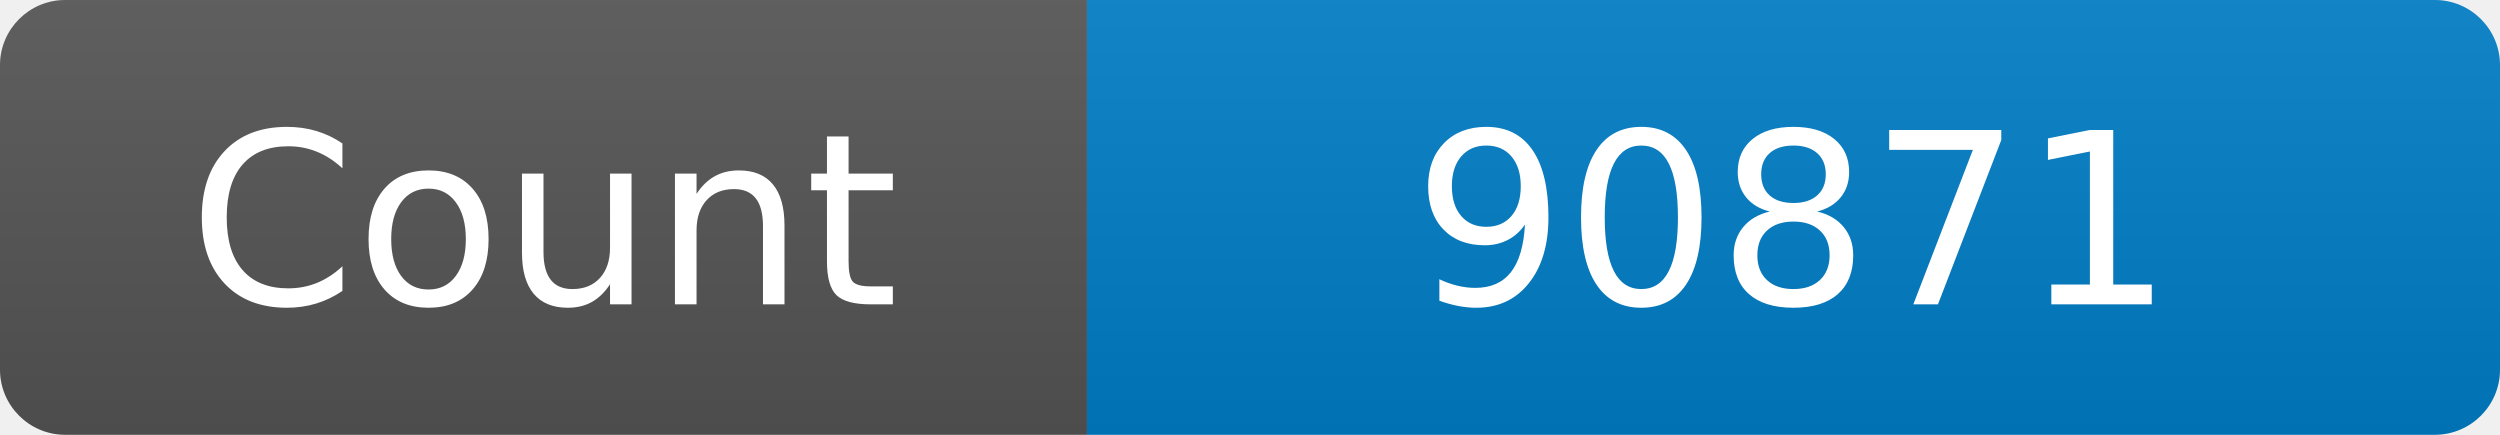
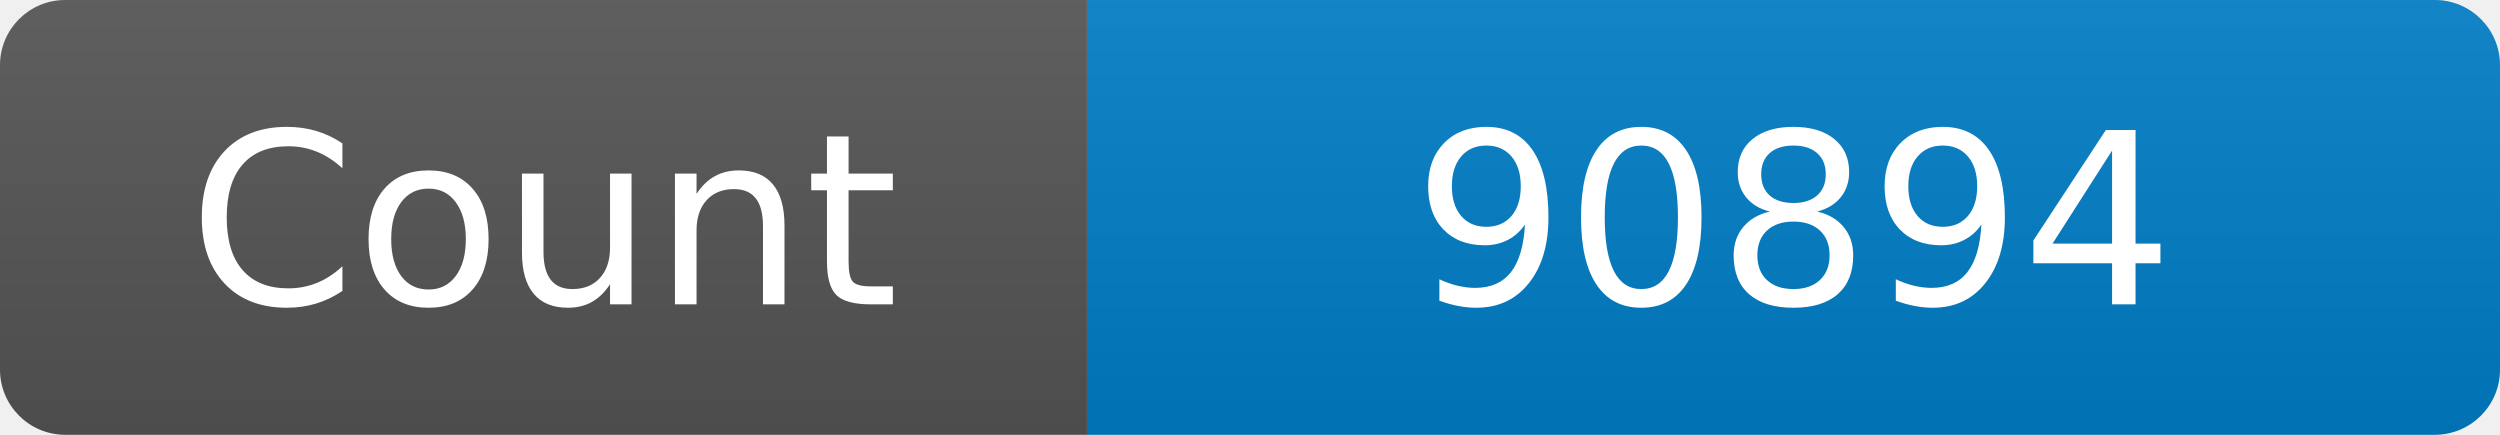
<svg xmlns="http://www.w3.org/2000/svg" width="115" height="20" role="img" aria-label="Maintained?: yes">
  <linearGradient id="s" x2="0" y2="100%">
    <stop offset="0" stop-color="#bbb" stop-opacity=".1" />
    <stop offset="1" stop-opacity=".1" />
  </linearGradient>
  <clipPath id="r">
    <rect width="115" height="20" rx="3" fill="#fff" />
  </clipPath>
  <g clip-path="url(#r)">
    <rect width="50" height="20" fill="#555" />
    <rect x="50" width="160" height="20" fill="#007ec6" />
    <rect width="115" height="20" fill="url(#s)" />
  </g>
  <g fill="#fff" text-anchor="middle" font-family="Verdana,Geneva,DejaVu Sans,sans-serif" font-size="110">
    <text x="250" y="140" transform="scale(.1)" fill="#fff">Count</text>
-     <text x="825" y="140" transform="scale(.1)" fill="#fff">90871</text>
+     <text x="825" y="140" transform="scale(.1)" fill="#fff">90894</text>
  </g>
</svg>
